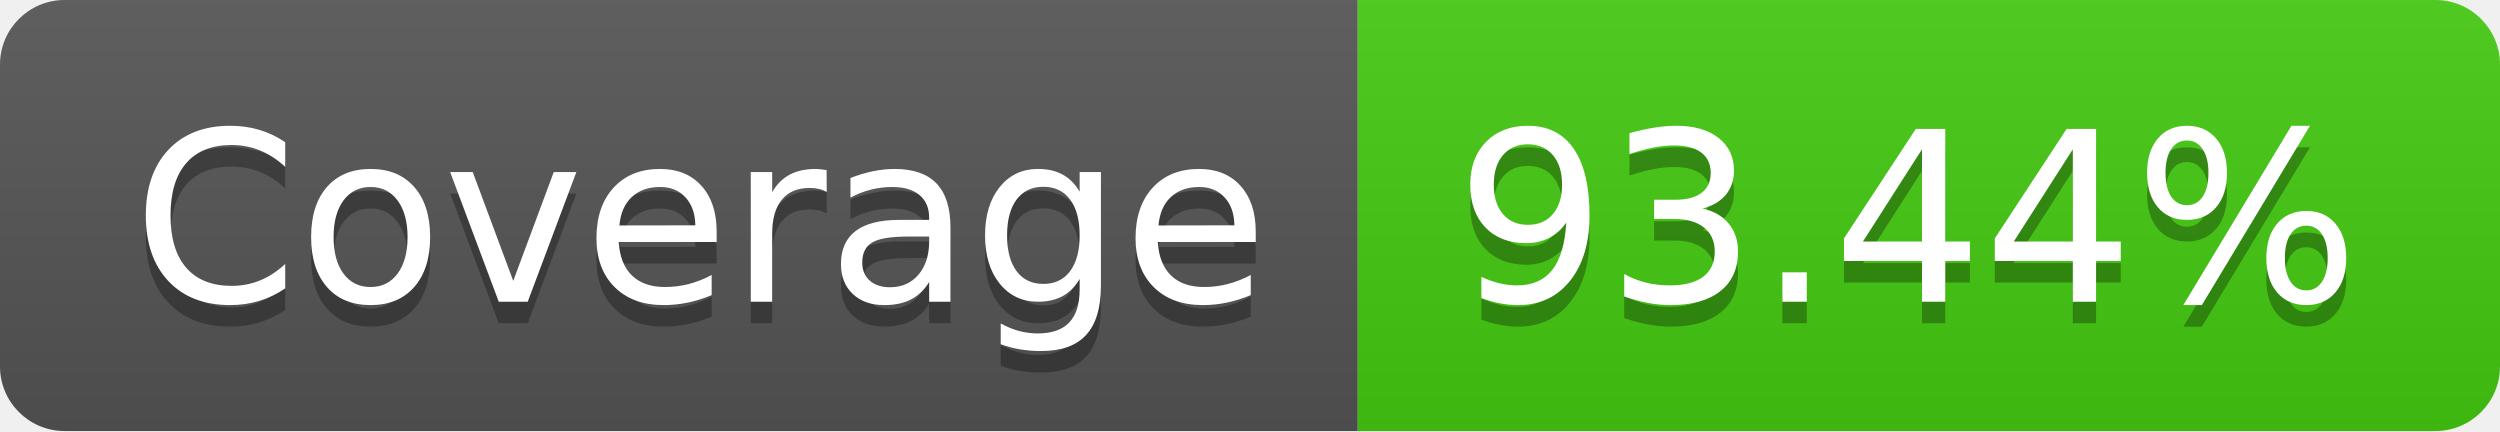
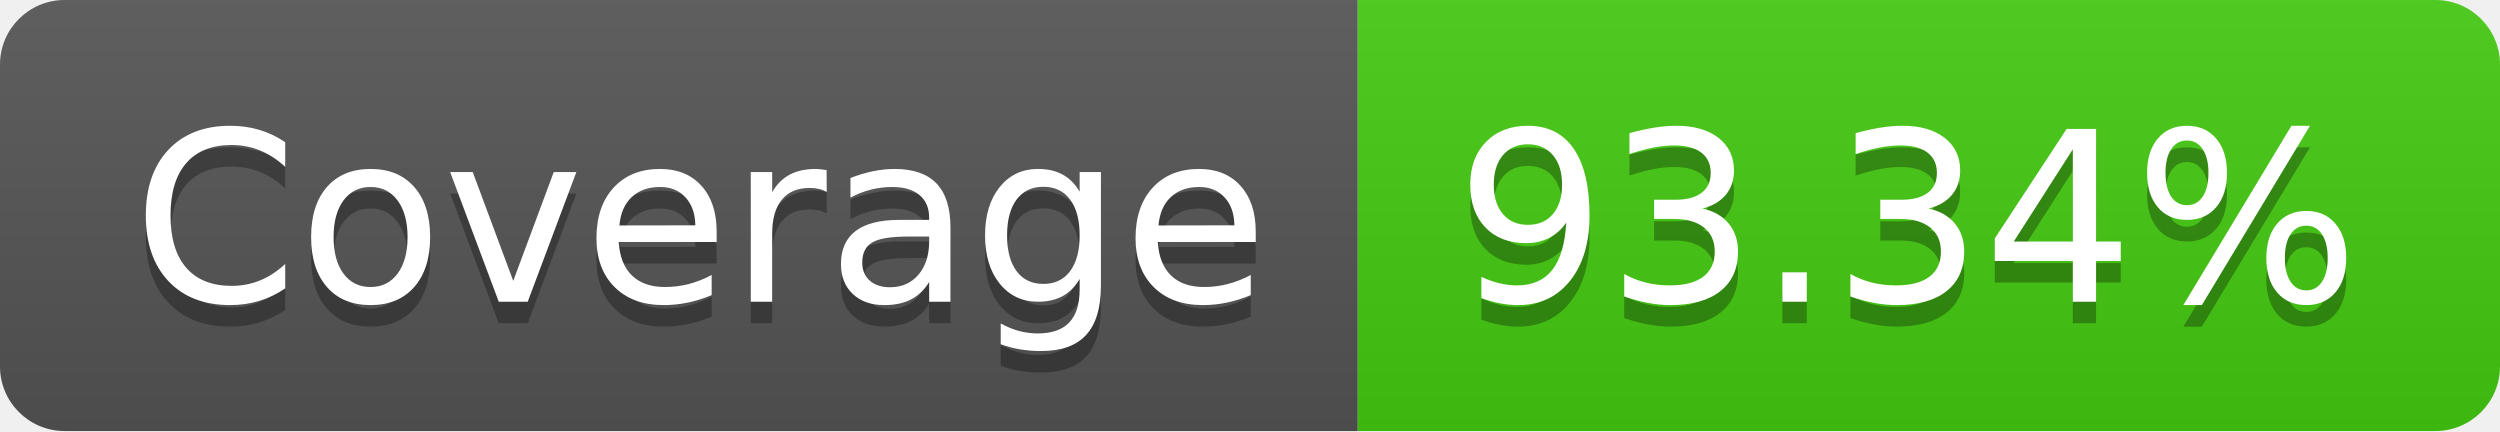
- <svg xmlns="http://www.w3.org/2000/svg" width="116" height="20" role="img" aria-label="Coverage: 93.44%">
+ <svg xmlns="http://www.w3.org/2000/svg" width="116" height="20" role="img" aria-label="Coverage: 93.34%">
  <linearGradient id="s" x2="0" y2="100%">
    <stop offset="0" stop-color="#bbb" stop-opacity=".1" />
    <stop offset="1" stop-opacity=".1" />
  </linearGradient>
  <clipPath id="r">
    <rect width="116" height="20" rx="3" fill="#fff" />
  </clipPath>
  <g clip-path="url(#r)">
    <rect width="63" height="20" fill="#555" />
    <rect x="63" width="53" height="20" fill="#4c1" />
    <rect width="116" height="20" fill="url(#s)" />
  </g>
  <g fill="#fff" text-anchor="middle" font-family="Verdana,Geneva,DejaVu Sans,sans-serif" text-rendering="geometricPrecision" font-size="110">
    <text aria-hidden="true" x="325" y="150" fill="#010101" fill-opacity=".3" transform="scale(.1)" textLength="530">Coverage</text>
    <text x="325" y="140" transform="scale(.1)" fill="#fff" textLength="530">Coverage</text>
-     <text aria-hidden="true" x="885" y="150" fill="#010101" fill-opacity=".3" transform="scale(.1)" textLength="430">93.44%</text>
-     <text x="885" y="140" transform="scale(.1)" fill="#fff" textLength="430">93.44%</text>
+     <text aria-hidden="true" x="885" y="150" fill="#010101" fill-opacity=".3" transform="scale(.1)" textLength="430">93.34%</text>
+     <text x="885" y="140" transform="scale(.1)" fill="#fff" textLength="430">93.34%</text>
  </g>
</svg>
